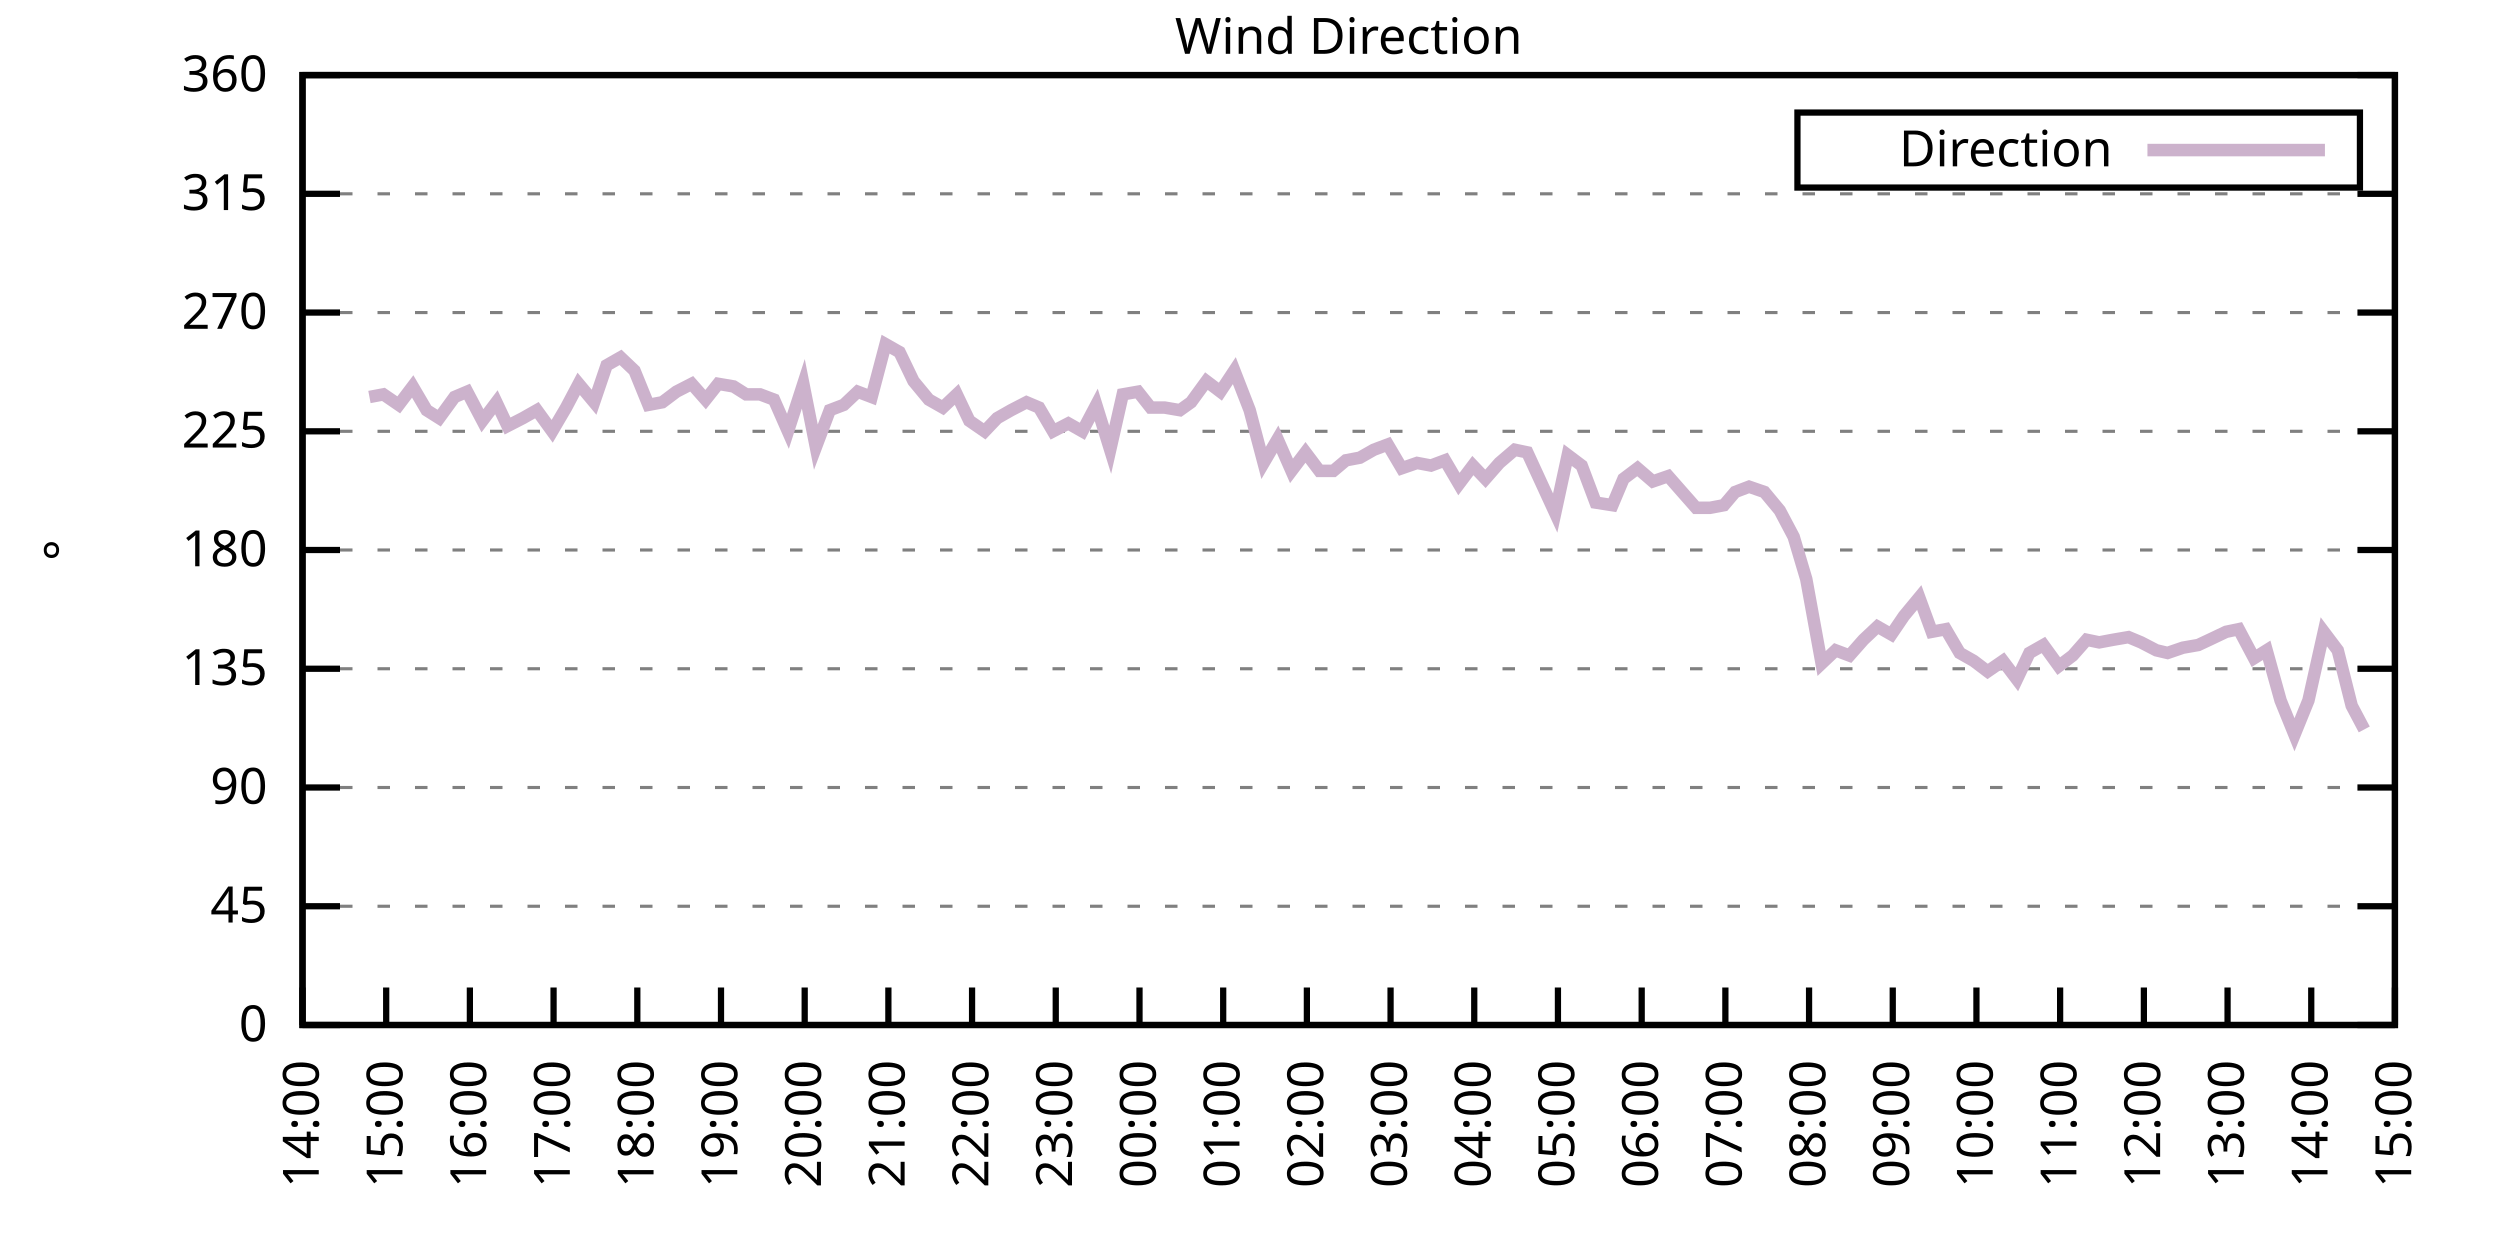
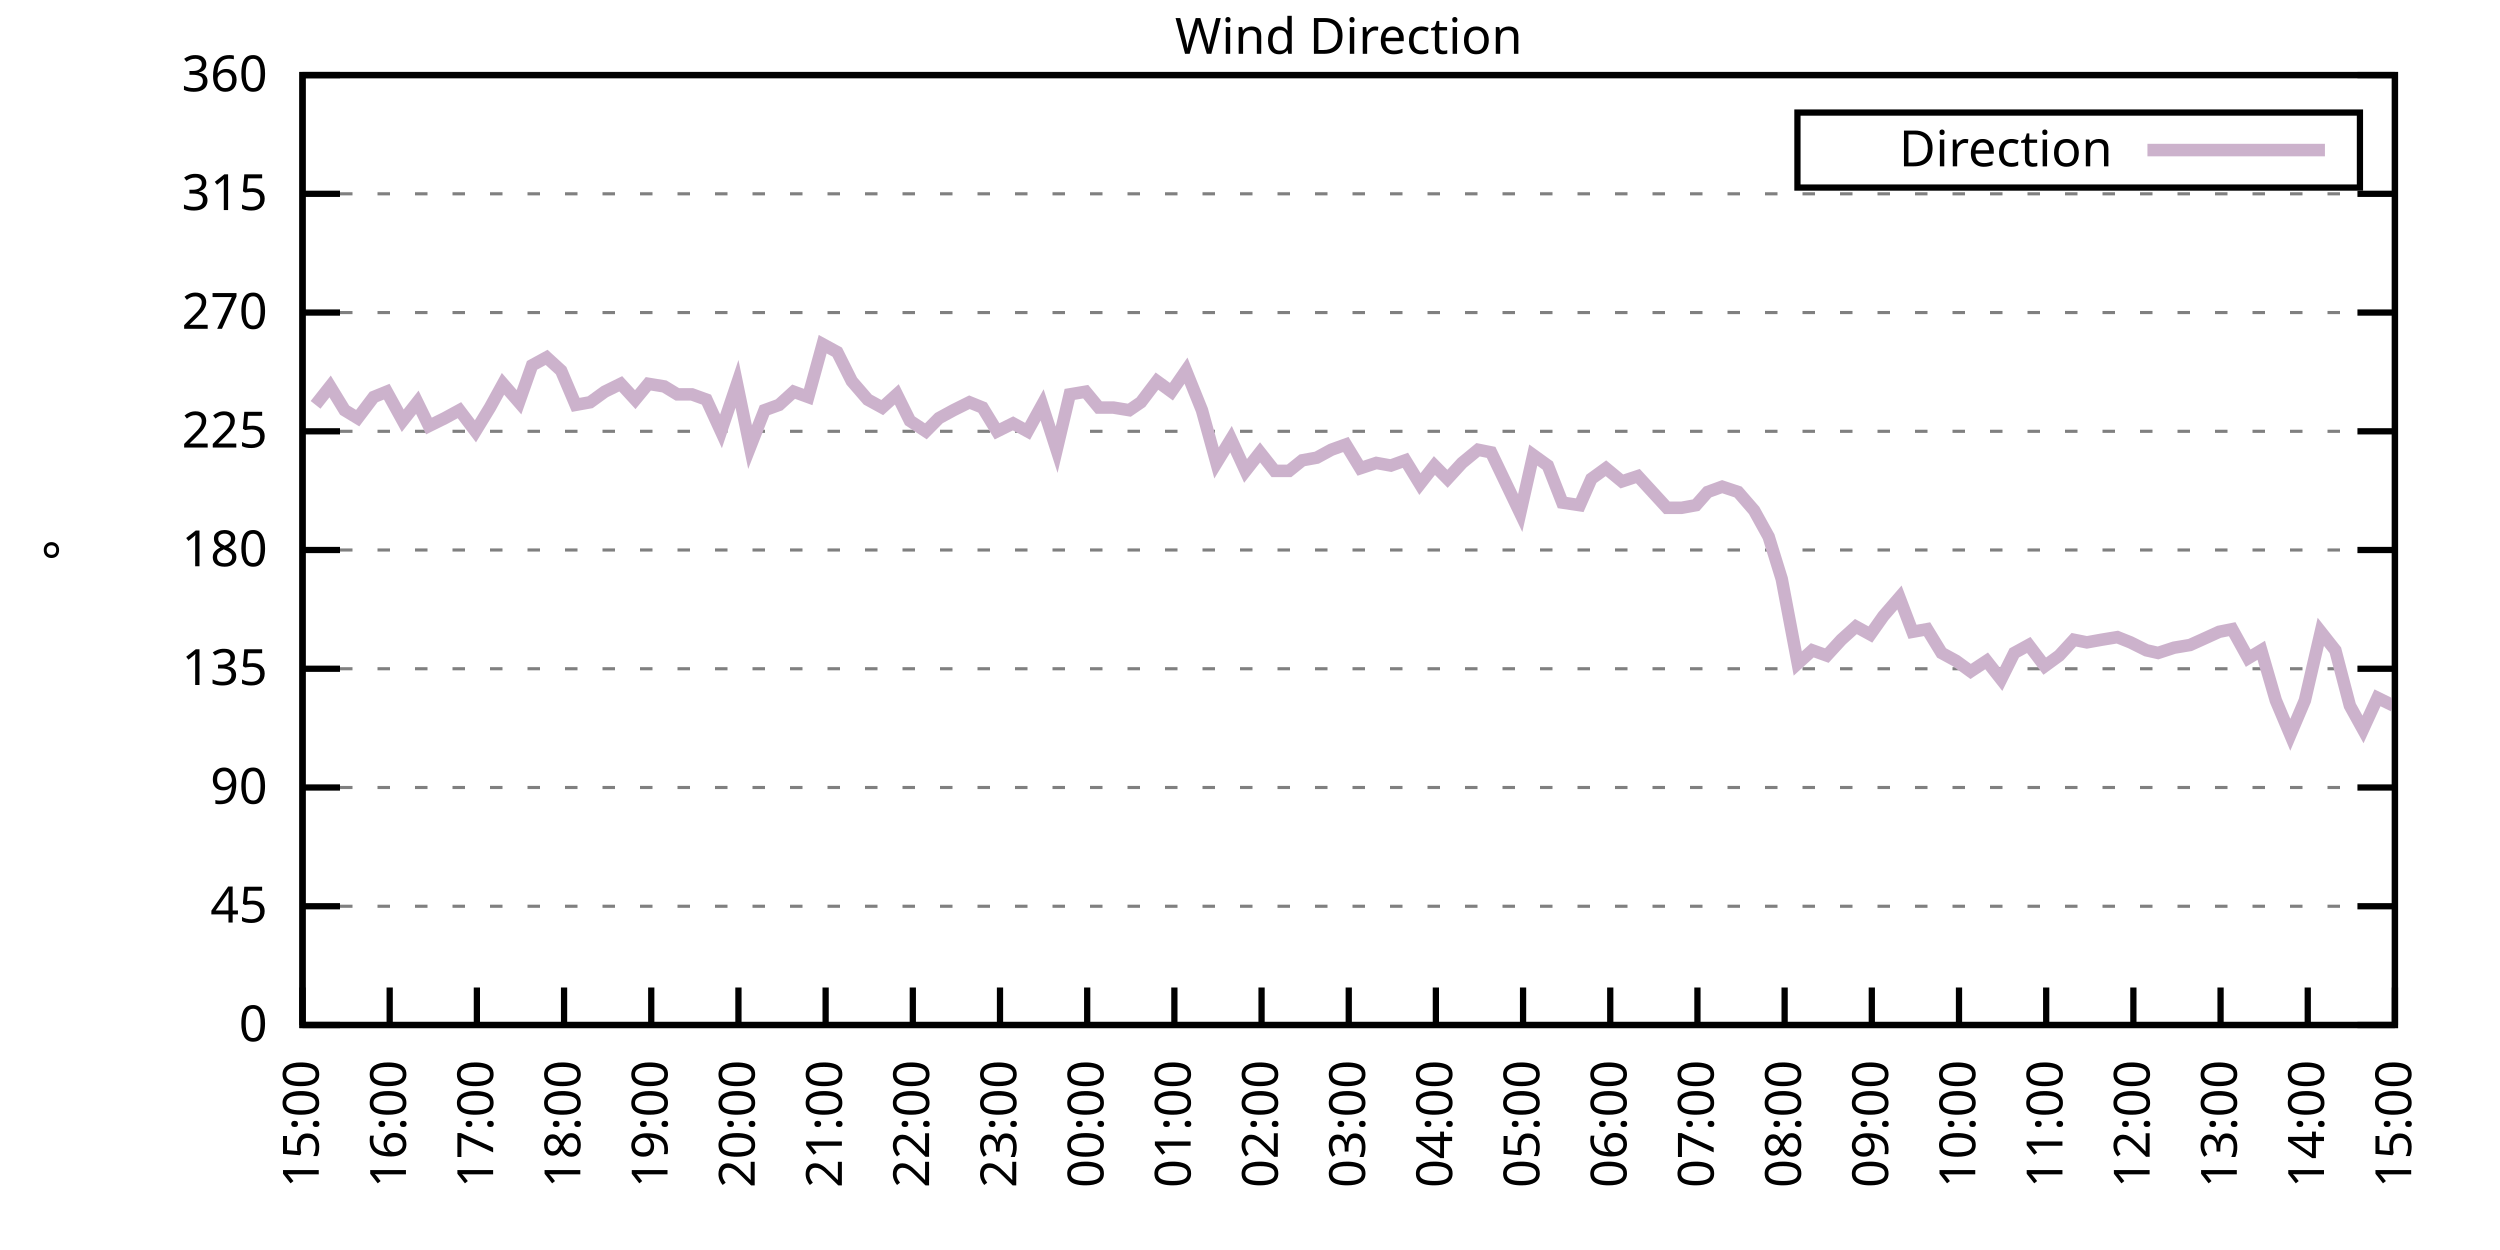
<svg xmlns="http://www.w3.org/2000/svg" xmlns:xlink="http://www.w3.org/1999/xlink" width="400" height="200" viewBox="0 0 400 200">
  <g id="gnuplot_canvas">
    <rect x="0" y="0" width="400" height="200" fill="none" />
    <defs>
      <circle id="gpDot" r="0.5" stroke-width="0.5" stroke="currentColor" />
      <path id="gpPt0" stroke-width="0.333" stroke="currentColor" d="M-1,0 h2 M0,-1 v2" />
      <path id="gpPt1" stroke-width="0.333" stroke="currentColor" d="M-1,-1 L1,1 M1,-1 L-1,1" />
      <path id="gpPt2" stroke-width="0.333" stroke="currentColor" d="M-1,0 L1,0 M0,-1 L0,1 M-1,-1 L1,1 M-1,1 L1,-1" />
      <rect id="gpPt3" stroke-width="0.333" stroke="currentColor" x="-1" y="-1" width="2" height="2" />
      <rect id="gpPt4" stroke-width="0.333" stroke="currentColor" fill="currentColor" x="-1" y="-1" width="2" height="2" />
      <circle id="gpPt5" stroke-width="0.333" stroke="currentColor" cx="0" cy="0" r="1" />
      <use xlink:href="#gpPt5" id="gpPt6" fill="currentColor" stroke="none" />
      <path id="gpPt7" stroke-width="0.333" stroke="currentColor" d="M0,-1.33 L-1.33,0.67 L1.33,0.67 z" />
      <use xlink:href="#gpPt7" id="gpPt8" fill="currentColor" stroke="none" />
      <use xlink:href="#gpPt7" id="gpPt9" stroke="currentColor" transform="rotate(180)" />
      <use xlink:href="#gpPt9" id="gpPt10" fill="currentColor" stroke="none" />
      <use xlink:href="#gpPt3" id="gpPt11" stroke="currentColor" transform="rotate(45)" />
      <use xlink:href="#gpPt11" id="gpPt12" fill="currentColor" stroke="none" />
      <path id="gpPt13" stroke-width="0.333" stroke="currentColor" d="M0,1.330 L1.265,0.411 L0.782,-1.067 L-0.782,-1.076 L-1.265,0.411 z" />
      <use xlink:href="#gpPt13" id="gpPt14" fill="currentColor" stroke="none" />
      <filter id="textbox" filterUnits="objectBoundingBox" x="0" y="0" height="1" width="1">
        <feFlood flood-color="white" flood-opacity="1" result="bgnd" />
        <feComposite in="SourceGraphic" in2="bgnd" operator="atop" />
      </filter>
      <filter id="greybox" filterUnits="objectBoundingBox" x="0" y="0" height="1" width="1">
        <feFlood flood-color="lightgrey" flood-opacity="1" result="grey" />
        <feComposite in="SourceGraphic" in2="grey" operator="atop" />
      </filter>
    </defs>
    <g fill="none" color="white" stroke="currentColor" stroke-width="1.00" stroke-linecap="butt" stroke-linejoin="miter">
</g>
    <g fill="none" color="black" stroke="currentColor" stroke-width="1.00" stroke-linecap="butt" stroke-linejoin="miter">
      <g stroke="none" shape-rendering="crispEdges">
        <polygon fill="rgb(255, 255, 255)" points="48.40,164.00 383.18,164.00 383.18,12.02 48.40,12.02 " />
      </g>
    </g>
    <g fill="none" color="black" stroke="currentColor" stroke-width="1.00" stroke-linecap="butt" stroke-linejoin="miter">
</g>
    <g fill="none" color="black" stroke="black" stroke-width="0.50" stroke-linecap="butt" stroke-linejoin="miter">
</g>
    <g fill="none" color="gray" stroke="currentColor" stroke-width="0.50" stroke-linecap="butt" stroke-linejoin="miter">
      <path stroke="gray" stroke-dasharray="2,4" class="gridline" d="M48.40,164.00 L383.19,164.00  " />
    </g>
    <g fill="none" color="gray" stroke="gray" stroke-width="1.00" stroke-linecap="butt" stroke-linejoin="miter">
</g>
    <g fill="none" color="black" stroke="currentColor" stroke-width="1.00" stroke-linecap="butt" stroke-linejoin="miter">
      <path stroke="black" d="M48.40,164.00 L54.40,164.00 M383.19,164.00 L377.19,164.00  " />
      <g transform="translate(42.80,166.60)" stroke="none" fill="black" font-family="Sans" font-size="8.00" text-anchor="end">
        <text>
          <tspan font-family="Sans"> 0</tspan>
        </text>
      </g>
    </g>
    <g fill="none" color="black" stroke="currentColor" stroke-width="1.00" stroke-linecap="butt" stroke-linejoin="miter">
</g>
    <g fill="none" color="black" stroke="black" stroke-width="0.50" stroke-linecap="butt" stroke-linejoin="miter">
</g>
    <g fill="none" color="gray" stroke="currentColor" stroke-width="0.50" stroke-linecap="butt" stroke-linejoin="miter">
      <path stroke="gray" stroke-dasharray="2,4" class="gridline" d="M48.40,145.00 L383.19,145.00  " />
    </g>
    <g fill="none" color="gray" stroke="gray" stroke-width="1.00" stroke-linecap="butt" stroke-linejoin="miter">
</g>
    <g fill="none" color="black" stroke="currentColor" stroke-width="1.00" stroke-linecap="butt" stroke-linejoin="miter">
      <path stroke="black" d="M48.40,145.00 L54.40,145.00 M383.19,145.00 L377.19,145.00  " />
      <g transform="translate(42.80,147.60)" stroke="none" fill="black" font-family="Sans" font-size="8.00" text-anchor="end">
        <text>
          <tspan font-family="Sans"> 45</tspan>
        </text>
      </g>
    </g>
    <g fill="none" color="black" stroke="currentColor" stroke-width="1.00" stroke-linecap="butt" stroke-linejoin="miter">
</g>
    <g fill="none" color="black" stroke="black" stroke-width="0.50" stroke-linecap="butt" stroke-linejoin="miter">
</g>
    <g fill="none" color="gray" stroke="currentColor" stroke-width="0.50" stroke-linecap="butt" stroke-linejoin="miter">
      <path stroke="gray" stroke-dasharray="2,4" class="gridline" d="M48.40,126.00 L383.19,126.00  " />
    </g>
    <g fill="none" color="gray" stroke="gray" stroke-width="1.00" stroke-linecap="butt" stroke-linejoin="miter">
</g>
    <g fill="none" color="black" stroke="currentColor" stroke-width="1.00" stroke-linecap="butt" stroke-linejoin="miter">
      <path stroke="black" d="M48.40,126.00 L54.40,126.00 M383.19,126.00 L377.19,126.00  " />
      <g transform="translate(42.80,128.60)" stroke="none" fill="black" font-family="Sans" font-size="8.00" text-anchor="end">
        <text>
          <tspan font-family="Sans"> 90</tspan>
        </text>
      </g>
    </g>
    <g fill="none" color="black" stroke="currentColor" stroke-width="1.00" stroke-linecap="butt" stroke-linejoin="miter">
</g>
    <g fill="none" color="black" stroke="black" stroke-width="0.50" stroke-linecap="butt" stroke-linejoin="miter">
</g>
    <g fill="none" color="gray" stroke="currentColor" stroke-width="0.50" stroke-linecap="butt" stroke-linejoin="miter">
      <path stroke="gray" stroke-dasharray="2,4" class="gridline" d="M48.40,107.00 L383.19,107.00  " />
    </g>
    <g fill="none" color="gray" stroke="gray" stroke-width="1.00" stroke-linecap="butt" stroke-linejoin="miter">
</g>
    <g fill="none" color="black" stroke="currentColor" stroke-width="1.00" stroke-linecap="butt" stroke-linejoin="miter">
      <path stroke="black" d="M48.40,107.00 L54.40,107.00 M383.19,107.00 L377.19,107.00  " />
      <g transform="translate(42.80,109.60)" stroke="none" fill="black" font-family="Sans" font-size="8.00" text-anchor="end">
        <text>
          <tspan font-family="Sans"> 135</tspan>
        </text>
      </g>
    </g>
    <g fill="none" color="black" stroke="currentColor" stroke-width="1.00" stroke-linecap="butt" stroke-linejoin="miter">
</g>
    <g fill="none" color="black" stroke="black" stroke-width="0.50" stroke-linecap="butt" stroke-linejoin="miter">
</g>
    <g fill="none" color="gray" stroke="currentColor" stroke-width="0.50" stroke-linecap="butt" stroke-linejoin="miter">
      <path stroke="gray" stroke-dasharray="2,4" class="gridline" d="M48.40,88.00 L383.19,88.00  " />
    </g>
    <g fill="none" color="gray" stroke="gray" stroke-width="1.00" stroke-linecap="butt" stroke-linejoin="miter">
</g>
    <g fill="none" color="black" stroke="currentColor" stroke-width="1.00" stroke-linecap="butt" stroke-linejoin="miter">
      <path stroke="black" d="M48.40,88.00 L54.40,88.00 M383.19,88.00 L377.19,88.00  " />
      <g transform="translate(42.80,90.60)" stroke="none" fill="black" font-family="Sans" font-size="8.00" text-anchor="end">
        <text>
          <tspan font-family="Sans"> 180</tspan>
        </text>
      </g>
    </g>
    <g fill="none" color="black" stroke="currentColor" stroke-width="1.00" stroke-linecap="butt" stroke-linejoin="miter">
</g>
    <g fill="none" color="black" stroke="black" stroke-width="0.50" stroke-linecap="butt" stroke-linejoin="miter">
</g>
    <g fill="none" color="gray" stroke="currentColor" stroke-width="0.50" stroke-linecap="butt" stroke-linejoin="miter">
      <path stroke="gray" stroke-dasharray="2,4" class="gridline" d="M48.40,69.01 L383.19,69.01  " />
    </g>
    <g fill="none" color="gray" stroke="gray" stroke-width="1.00" stroke-linecap="butt" stroke-linejoin="miter">
</g>
    <g fill="none" color="black" stroke="currentColor" stroke-width="1.00" stroke-linecap="butt" stroke-linejoin="miter">
      <path stroke="black" d="M48.40,69.01 L54.40,69.01 M383.19,69.01 L377.19,69.01  " />
      <g transform="translate(42.80,71.61)" stroke="none" fill="black" font-family="Sans" font-size="8.00" text-anchor="end">
        <text>
          <tspan font-family="Sans"> 225</tspan>
        </text>
      </g>
    </g>
    <g fill="none" color="black" stroke="currentColor" stroke-width="1.00" stroke-linecap="butt" stroke-linejoin="miter">
</g>
    <g fill="none" color="black" stroke="black" stroke-width="0.50" stroke-linecap="butt" stroke-linejoin="miter">
</g>
    <g fill="none" color="gray" stroke="currentColor" stroke-width="0.50" stroke-linecap="butt" stroke-linejoin="miter">
      <path stroke="gray" stroke-dasharray="2,4" class="gridline" d="M48.40,50.01 L383.19,50.01  " />
    </g>
    <g fill="none" color="gray" stroke="gray" stroke-width="1.00" stroke-linecap="butt" stroke-linejoin="miter">
</g>
    <g fill="none" color="black" stroke="currentColor" stroke-width="1.00" stroke-linecap="butt" stroke-linejoin="miter">
      <path stroke="black" d="M48.40,50.01 L54.40,50.01 M383.19,50.01 L377.19,50.01  " />
      <g transform="translate(42.80,52.61)" stroke="none" fill="black" font-family="Sans" font-size="8.00" text-anchor="end">
        <text>
          <tspan font-family="Sans"> 270</tspan>
        </text>
      </g>
    </g>
    <g fill="none" color="black" stroke="currentColor" stroke-width="1.00" stroke-linecap="butt" stroke-linejoin="miter">
</g>
    <g fill="none" color="black" stroke="black" stroke-width="0.50" stroke-linecap="butt" stroke-linejoin="miter">
</g>
    <g fill="none" color="gray" stroke="currentColor" stroke-width="0.50" stroke-linecap="butt" stroke-linejoin="miter">
      <path stroke="gray" stroke-dasharray="2,4" class="gridline" d="M48.40,31.01 L383.19,31.01  " />
    </g>
    <g fill="none" color="gray" stroke="gray" stroke-width="1.00" stroke-linecap="butt" stroke-linejoin="miter">
</g>
    <g fill="none" color="black" stroke="currentColor" stroke-width="1.00" stroke-linecap="butt" stroke-linejoin="miter">
      <path stroke="black" d="M48.40,31.01 L54.40,31.01 M383.19,31.01 L377.19,31.01  " />
      <g transform="translate(42.80,33.61)" stroke="none" fill="black" font-family="Sans" font-size="8.00" text-anchor="end">
        <text>
          <tspan font-family="Sans"> 315</tspan>
        </text>
      </g>
    </g>
    <g fill="none" color="black" stroke="currentColor" stroke-width="1.00" stroke-linecap="butt" stroke-linejoin="miter">
</g>
    <g fill="none" color="black" stroke="black" stroke-width="0.50" stroke-linecap="butt" stroke-linejoin="miter">
</g>
    <g fill="none" color="gray" stroke="currentColor" stroke-width="0.50" stroke-linecap="butt" stroke-linejoin="miter">
      <path stroke="gray" stroke-dasharray="2,4" class="gridline" d="M48.40,12.01 L383.19,12.01  " />
    </g>
    <g fill="none" color="gray" stroke="gray" stroke-width="1.00" stroke-linecap="butt" stroke-linejoin="miter">
</g>
    <g fill="none" color="black" stroke="currentColor" stroke-width="1.00" stroke-linecap="butt" stroke-linejoin="miter">
      <path stroke="black" d="M48.40,12.01 L54.40,12.01 M383.19,12.01 L377.19,12.01  " />
      <g transform="translate(42.80,14.61)" stroke="none" fill="black" font-family="Sans" font-size="8.00" text-anchor="end">
        <text>
          <tspan font-family="Sans"> 360</tspan>
        </text>
      </g>
    </g>
    <g fill="none" color="black" stroke="currentColor" stroke-width="1.00" stroke-linecap="butt" stroke-linejoin="miter">
      <path stroke="black" d="M48.40,164.00 L48.40,158.00  " />
      <g transform="translate(51.00,169.60) rotate(270.00)" stroke="none" fill="black" font-family="Sans" font-size="8.00" text-anchor="end">
        <text>
-           <tspan font-family="Sans">14:00</tspan>
-         </text>
-       </g>
-     </g>
-     <g fill="none" color="black" stroke="currentColor" stroke-width="1.00" stroke-linecap="butt" stroke-linejoin="miter">
-       <path stroke="black" d="M61.79,164.00 L61.79,158.00  " />
-       <g transform="translate(64.39,169.60) rotate(270.00)" stroke="none" fill="black" font-family="Sans" font-size="8.00" text-anchor="end">
-         <text>
          <tspan font-family="Sans">15:00</tspan>
        </text>
      </g>
    </g>
    <g fill="none" color="black" stroke="currentColor" stroke-width="1.00" stroke-linecap="butt" stroke-linejoin="miter">
-       <path stroke="black" d="M75.18,164.00 L75.18,158.00  " />
-       <g transform="translate(77.78,169.60) rotate(270.00)" stroke="none" fill="black" font-family="Sans" font-size="8.00" text-anchor="end">
+       <path stroke="black" d="M62.35,164.00 L62.35,158.00  " />
+       <g transform="translate(64.95,169.60) rotate(270.00)" stroke="none" fill="black" font-family="Sans" font-size="8.00" text-anchor="end">
        <text>
          <tspan font-family="Sans">16:00</tspan>
        </text>
      </g>
    </g>
    <g fill="none" color="black" stroke="currentColor" stroke-width="1.00" stroke-linecap="butt" stroke-linejoin="miter">
-       <path stroke="black" d="M88.57,164.00 L88.57,158.00  " />
-       <g transform="translate(91.17,169.60) rotate(270.00)" stroke="none" fill="black" font-family="Sans" font-size="8.00" text-anchor="end">
+       <path stroke="black" d="M76.30,164.00 L76.30,158.00  " />
+       <g transform="translate(78.90,169.60) rotate(270.00)" stroke="none" fill="black" font-family="Sans" font-size="8.00" text-anchor="end">
        <text>
          <tspan font-family="Sans">17:00</tspan>
        </text>
      </g>
    </g>
    <g fill="none" color="black" stroke="currentColor" stroke-width="1.00" stroke-linecap="butt" stroke-linejoin="miter">
-       <path stroke="black" d="M101.97,164.00 L101.97,158.00  " />
-       <g transform="translate(104.57,169.60) rotate(270.00)" stroke="none" fill="black" font-family="Sans" font-size="8.00" text-anchor="end">
+       <path stroke="black" d="M90.25,164.00 L90.25,158.00  " />
+       <g transform="translate(92.85,169.60) rotate(270.00)" stroke="none" fill="black" font-family="Sans" font-size="8.00" text-anchor="end">
        <text>
          <tspan font-family="Sans">18:00</tspan>
        </text>
      </g>
    </g>
    <g fill="none" color="black" stroke="currentColor" stroke-width="1.00" stroke-linecap="butt" stroke-linejoin="miter">
-       <path stroke="black" d="M115.36,164.00 L115.36,158.00  " />
-       <g transform="translate(117.96,169.60) rotate(270.00)" stroke="none" fill="black" font-family="Sans" font-size="8.00" text-anchor="end">
+       <path stroke="black" d="M104.20,164.00 L104.20,158.00  " />
+       <g transform="translate(106.80,169.60) rotate(270.00)" stroke="none" fill="black" font-family="Sans" font-size="8.00" text-anchor="end">
        <text>
          <tspan font-family="Sans">19:00</tspan>
        </text>
      </g>
    </g>
    <g fill="none" color="black" stroke="currentColor" stroke-width="1.00" stroke-linecap="butt" stroke-linejoin="miter">
-       <path stroke="black" d="M128.75,164.00 L128.75,158.00  " />
-       <g transform="translate(131.35,169.60) rotate(270.00)" stroke="none" fill="black" font-family="Sans" font-size="8.00" text-anchor="end">
+       <path stroke="black" d="M118.15,164.00 L118.15,158.00  " />
+       <g transform="translate(120.75,169.60) rotate(270.00)" stroke="none" fill="black" font-family="Sans" font-size="8.00" text-anchor="end">
        <text>
          <tspan font-family="Sans">20:00</tspan>
        </text>
      </g>
    </g>
    <g fill="none" color="black" stroke="currentColor" stroke-width="1.00" stroke-linecap="butt" stroke-linejoin="miter">
-       <path stroke="black" d="M142.14,164.00 L142.14,158.00  " />
-       <g transform="translate(144.74,169.60) rotate(270.00)" stroke="none" fill="black" font-family="Sans" font-size="8.00" text-anchor="end">
+       <path stroke="black" d="M132.10,164.00 L132.10,158.00  " />
+       <g transform="translate(134.70,169.60) rotate(270.00)" stroke="none" fill="black" font-family="Sans" font-size="8.00" text-anchor="end">
        <text>
          <tspan font-family="Sans">21:00</tspan>
        </text>
      </g>
    </g>
    <g fill="none" color="black" stroke="currentColor" stroke-width="1.00" stroke-linecap="butt" stroke-linejoin="miter">
-       <path stroke="black" d="M155.53,164.00 L155.53,158.00  " />
-       <g transform="translate(158.13,169.60) rotate(270.00)" stroke="none" fill="black" font-family="Sans" font-size="8.00" text-anchor="end">
+       <path stroke="black" d="M146.05,164.00 L146.05,158.00  " />
+       <g transform="translate(148.65,169.60) rotate(270.00)" stroke="none" fill="black" font-family="Sans" font-size="8.00" text-anchor="end">
        <text>
          <tspan font-family="Sans">22:00</tspan>
        </text>
      </g>
    </g>
    <g fill="none" color="black" stroke="currentColor" stroke-width="1.00" stroke-linecap="butt" stroke-linejoin="miter">
-       <path stroke="black" d="M168.92,164.00 L168.92,158.00  " />
-       <g transform="translate(171.52,169.60) rotate(270.00)" stroke="none" fill="black" font-family="Sans" font-size="8.00" text-anchor="end">
+       <path stroke="black" d="M160.00,164.00 L160.00,158.00  " />
+       <g transform="translate(162.60,169.60) rotate(270.00)" stroke="none" fill="black" font-family="Sans" font-size="8.00" text-anchor="end">
        <text>
          <tspan font-family="Sans">23:00</tspan>
        </text>
      </g>
    </g>
    <g fill="none" color="black" stroke="currentColor" stroke-width="1.00" stroke-linecap="butt" stroke-linejoin="miter">
-       <path stroke="black" d="M182.32,164.00 L182.32,158.00  " />
-       <g transform="translate(184.92,169.60) rotate(270.00)" stroke="none" fill="black" font-family="Sans" font-size="8.00" text-anchor="end">
+       <path stroke="black" d="M173.95,164.00 L173.95,158.00  " />
+       <g transform="translate(176.55,169.60) rotate(270.00)" stroke="none" fill="black" font-family="Sans" font-size="8.00" text-anchor="end">
        <text>
          <tspan font-family="Sans">00:00</tspan>
        </text>
      </g>
    </g>
    <g fill="none" color="black" stroke="currentColor" stroke-width="1.00" stroke-linecap="butt" stroke-linejoin="miter">
-       <path stroke="black" d="M195.71,164.00 L195.71,158.00  " />
-       <g transform="translate(198.31,169.60) rotate(270.00)" stroke="none" fill="black" font-family="Sans" font-size="8.00" text-anchor="end">
+       <path stroke="black" d="M187.90,164.00 L187.90,158.00  " />
+       <g transform="translate(190.50,169.60) rotate(270.00)" stroke="none" fill="black" font-family="Sans" font-size="8.00" text-anchor="end">
        <text>
          <tspan font-family="Sans">01:00</tspan>
        </text>
      </g>
    </g>
    <g fill="none" color="black" stroke="currentColor" stroke-width="1.00" stroke-linecap="butt" stroke-linejoin="miter">
-       <path stroke="black" d="M209.10,164.00 L209.10,158.00  " />
-       <g transform="translate(211.70,169.60) rotate(270.00)" stroke="none" fill="black" font-family="Sans" font-size="8.00" text-anchor="end">
+       <path stroke="black" d="M201.85,164.00 L201.85,158.00  " />
+       <g transform="translate(204.45,169.60) rotate(270.00)" stroke="none" fill="black" font-family="Sans" font-size="8.00" text-anchor="end">
        <text>
          <tspan font-family="Sans">02:00</tspan>
        </text>
      </g>
    </g>
    <g fill="none" color="black" stroke="currentColor" stroke-width="1.00" stroke-linecap="butt" stroke-linejoin="miter">
-       <path stroke="black" d="M222.49,164.00 L222.49,158.00  " />
-       <g transform="translate(225.09,169.60) rotate(270.00)" stroke="none" fill="black" font-family="Sans" font-size="8.00" text-anchor="end">
+       <path stroke="black" d="M215.80,164.00 L215.80,158.00  " />
+       <g transform="translate(218.40,169.60) rotate(270.00)" stroke="none" fill="black" font-family="Sans" font-size="8.00" text-anchor="end">
        <text>
          <tspan font-family="Sans">03:00</tspan>
        </text>
      </g>
    </g>
    <g fill="none" color="black" stroke="currentColor" stroke-width="1.00" stroke-linecap="butt" stroke-linejoin="miter">
-       <path stroke="black" d="M235.88,164.00 L235.88,158.00  " />
-       <g transform="translate(238.48,169.60) rotate(270.00)" stroke="none" fill="black" font-family="Sans" font-size="8.00" text-anchor="end">
+       <path stroke="black" d="M229.74,164.00 L229.74,158.00  " />
+       <g transform="translate(232.34,169.60) rotate(270.00)" stroke="none" fill="black" font-family="Sans" font-size="8.00" text-anchor="end">
        <text>
          <tspan font-family="Sans">04:00</tspan>
        </text>
      </g>
    </g>
    <g fill="none" color="black" stroke="currentColor" stroke-width="1.00" stroke-linecap="butt" stroke-linejoin="miter">
-       <path stroke="black" d="M249.27,164.00 L249.27,158.00  " />
-       <g transform="translate(251.87,169.60) rotate(270.00)" stroke="none" fill="black" font-family="Sans" font-size="8.00" text-anchor="end">
+       <path stroke="black" d="M243.69,164.00 L243.69,158.00  " />
+       <g transform="translate(246.29,169.60) rotate(270.00)" stroke="none" fill="black" font-family="Sans" font-size="8.00" text-anchor="end">
        <text>
          <tspan font-family="Sans">05:00</tspan>
        </text>
      </g>
    </g>
    <g fill="none" color="black" stroke="currentColor" stroke-width="1.00" stroke-linecap="butt" stroke-linejoin="miter">
-       <path stroke="black" d="M262.67,164.00 L262.67,158.00  " />
-       <g transform="translate(265.27,169.60) rotate(270.00)" stroke="none" fill="black" font-family="Sans" font-size="8.00" text-anchor="end">
+       <path stroke="black" d="M257.64,164.00 L257.64,158.00  " />
+       <g transform="translate(260.24,169.60) rotate(270.00)" stroke="none" fill="black" font-family="Sans" font-size="8.00" text-anchor="end">
        <text>
          <tspan font-family="Sans">06:00</tspan>
        </text>
      </g>
    </g>
    <g fill="none" color="black" stroke="currentColor" stroke-width="1.00" stroke-linecap="butt" stroke-linejoin="miter">
-       <path stroke="black" d="M276.06,164.00 L276.06,158.00  " />
-       <g transform="translate(278.66,169.60) rotate(270.00)" stroke="none" fill="black" font-family="Sans" font-size="8.00" text-anchor="end">
+       <path stroke="black" d="M271.59,164.00 L271.59,158.00  " />
+       <g transform="translate(274.19,169.60) rotate(270.00)" stroke="none" fill="black" font-family="Sans" font-size="8.00" text-anchor="end">
        <text>
          <tspan font-family="Sans">07:00</tspan>
        </text>
      </g>
    </g>
    <g fill="none" color="black" stroke="currentColor" stroke-width="1.00" stroke-linecap="butt" stroke-linejoin="miter">
-       <path stroke="black" d="M289.45,164.00 L289.45,158.00  " />
-       <g transform="translate(292.05,169.60) rotate(270.00)" stroke="none" fill="black" font-family="Sans" font-size="8.00" text-anchor="end">
+       <path stroke="black" d="M285.54,164.00 L285.54,158.00  " />
+       <g transform="translate(288.14,169.60) rotate(270.00)" stroke="none" fill="black" font-family="Sans" font-size="8.00" text-anchor="end">
        <text>
          <tspan font-family="Sans">08:00</tspan>
        </text>
      </g>
    </g>
    <g fill="none" color="black" stroke="currentColor" stroke-width="1.00" stroke-linecap="butt" stroke-linejoin="miter">
-       <path stroke="black" d="M302.84,164.00 L302.84,158.00  " />
-       <g transform="translate(305.44,169.60) rotate(270.00)" stroke="none" fill="black" font-family="Sans" font-size="8.00" text-anchor="end">
+       <path stroke="black" d="M299.49,164.00 L299.49,158.00  " />
+       <g transform="translate(302.09,169.60) rotate(270.00)" stroke="none" fill="black" font-family="Sans" font-size="8.00" text-anchor="end">
        <text>
          <tspan font-family="Sans">09:00</tspan>
        </text>
      </g>
    </g>
    <g fill="none" color="black" stroke="currentColor" stroke-width="1.00" stroke-linecap="butt" stroke-linejoin="miter">
-       <path stroke="black" d="M316.23,164.00 L316.23,158.00  " />
-       <g transform="translate(318.83,169.60) rotate(270.00)" stroke="none" fill="black" font-family="Sans" font-size="8.00" text-anchor="end">
+       <path stroke="black" d="M313.44,164.00 L313.44,158.00  " />
+       <g transform="translate(316.04,169.60) rotate(270.00)" stroke="none" fill="black" font-family="Sans" font-size="8.00" text-anchor="end">
        <text>
          <tspan font-family="Sans">10:00</tspan>
        </text>
      </g>
    </g>
    <g fill="none" color="black" stroke="currentColor" stroke-width="1.00" stroke-linecap="butt" stroke-linejoin="miter">
-       <path stroke="black" d="M329.62,164.00 L329.62,158.00  " />
-       <g transform="translate(332.22,169.60) rotate(270.00)" stroke="none" fill="black" font-family="Sans" font-size="8.00" text-anchor="end">
+       <path stroke="black" d="M327.39,164.00 L327.39,158.00  " />
+       <g transform="translate(329.99,169.60) rotate(270.00)" stroke="none" fill="black" font-family="Sans" font-size="8.00" text-anchor="end">
        <text>
          <tspan font-family="Sans">11:00</tspan>
        </text>
      </g>
    </g>
    <g fill="none" color="black" stroke="currentColor" stroke-width="1.00" stroke-linecap="butt" stroke-linejoin="miter">
-       <path stroke="black" d="M343.02,164.00 L343.02,158.00  " />
-       <g transform="translate(345.62,169.60) rotate(270.00)" stroke="none" fill="black" font-family="Sans" font-size="8.00" text-anchor="end">
+       <path stroke="black" d="M341.34,164.00 L341.34,158.00  " />
+       <g transform="translate(343.94,169.60) rotate(270.00)" stroke="none" fill="black" font-family="Sans" font-size="8.00" text-anchor="end">
        <text>
          <tspan font-family="Sans">12:00</tspan>
        </text>
      </g>
    </g>
    <g fill="none" color="black" stroke="currentColor" stroke-width="1.00" stroke-linecap="butt" stroke-linejoin="miter">
-       <path stroke="black" d="M356.41,164.00 L356.41,158.00  " />
-       <g transform="translate(359.01,169.60) rotate(270.00)" stroke="none" fill="black" font-family="Sans" font-size="8.00" text-anchor="end">
+       <path stroke="black" d="M355.29,164.00 L355.29,158.00  " />
+       <g transform="translate(357.89,169.60) rotate(270.00)" stroke="none" fill="black" font-family="Sans" font-size="8.00" text-anchor="end">
        <text>
          <tspan font-family="Sans">13:00</tspan>
        </text>
      </g>
    </g>
    <g fill="none" color="black" stroke="currentColor" stroke-width="1.00" stroke-linecap="butt" stroke-linejoin="miter">
-       <path stroke="black" d="M369.80,164.00 L369.80,158.00  " />
-       <g transform="translate(372.40,169.60) rotate(270.00)" stroke="none" fill="black" font-family="Sans" font-size="8.00" text-anchor="end">
+       <path stroke="black" d="M369.24,164.00 L369.24,158.00  " />
+       <g transform="translate(371.84,169.60) rotate(270.00)" stroke="none" fill="black" font-family="Sans" font-size="8.00" text-anchor="end">
        <text>
          <tspan font-family="Sans">14:00</tspan>
        </text>
      </g>
    </g>
    <g fill="none" color="black" stroke="currentColor" stroke-width="1.00" stroke-linecap="butt" stroke-linejoin="miter">
      <path stroke="black" d="M383.19,164.00 L383.19,158.00  " />
      <g transform="translate(385.79,169.60) rotate(270.00)" stroke="none" fill="black" font-family="Sans" font-size="8.00" text-anchor="end">
        <text>
          <tspan font-family="Sans">15:00</tspan>
        </text>
      </g>
    </g>
    <g fill="none" color="black" stroke="currentColor" stroke-width="1.00" stroke-linecap="butt" stroke-linejoin="miter">
</g>
    <g fill="none" color="black" stroke="currentColor" stroke-width="1.00" stroke-linecap="butt" stroke-linejoin="miter">
      <path stroke="black" d="M48.40,12.01 L48.40,164.00 L383.19,164.00 L383.19,12.01 L48.40,12.01 Z  " />
    </g>
    <g fill="none" color="black" stroke="currentColor" stroke-width="1.00" stroke-linecap="butt" stroke-linejoin="miter">
</g>
    <g fill="none" color="black" stroke="currentColor" stroke-width="1.00" stroke-linecap="butt" stroke-linejoin="miter">
      <path stroke="black" d="M287.59,30.01 L287.59,18.01 L377.59,18.01 L377.59,30.01 L287.59,30.01 Z  " />
    </g>
    <g id="Wind_direction_plot_1">
      <g fill="none" color="white" stroke="black" stroke-width="2.00" stroke-linecap="butt" stroke-linejoin="miter">
</g>
      <g fill="none" color="black" stroke="currentColor" stroke-width="2.00" stroke-linecap="butt" stroke-linejoin="miter">
        <g transform="translate(337.99,26.61)" stroke="none" fill="black" font-family="Sans" font-size="8.00" text-anchor="end">
          <text>
            <tspan font-family="Sans">Direction</tspan>
          </text>
        </g>
      </g>
      <g fill="none" color="black" stroke="currentColor" stroke-width="2.00" stroke-linecap="butt" stroke-linejoin="miter">
-         <path stroke="rgb(204, 178, 204)" d="M343.59,24.01 L371.99,24.01 M59.11,63.52 L61.35,63.10 L63.80,64.78 L66.03,61.83 L68.26,65.63 L70.27,66.90   L72.73,63.52 L74.74,62.67 L77.19,67.32 L79.42,64.36 L81.21,68.16 L83.66,66.90 L85.90,65.63 L88.35,69.01   L90.58,65.21 L92.59,61.41 L95.05,64.36 L97.06,58.45 L99.29,57.18 L101.52,59.30 L103.75,64.78 L105.98,64.36   L108.22,62.67 L110.67,61.41 L112.90,63.94 L114.91,61.41 L117.37,61.83 L119.38,63.10 L121.61,63.10 L123.84,63.94   L126.07,69.01 L128.53,61.41 L130.54,71.54 L132.77,65.63 L135.00,64.78 L137.23,62.67 L139.46,63.52 L141.69,55.07   L143.93,56.34 L146.16,60.98 L148.61,63.94 L150.85,65.21 L153.08,63.10 L155.09,67.32 L157.54,69.01 L159.55,66.90   L161.78,65.63 L164.24,64.36 L166.25,65.21 L168.48,69.01 L170.93,67.74 L173.17,69.01 L175.40,64.78 L177.63,71.96   L179.64,63.10 L182.09,62.67 L184.10,65.21 L186.33,65.21 L188.79,65.63 L190.57,64.36 L193.03,60.98 L195.26,62.67   L197.49,59.30 L199.95,65.63 L202.18,74.07 L204.41,70.27 L206.64,75.34 L208.88,72.38 L211.11,75.34 L213.34,75.34   L215.35,73.65 L217.58,73.23 L219.81,71.96 L222.04,71.12 L224.28,74.92 L226.73,74.07 L228.96,74.49 L231.20,73.65   L233.43,77.45 L235.66,74.49 L237.67,76.61 L239.90,74.07 L242.36,71.96 L244.36,72.38 L248.83,82.09 L250.84,72.81   L253.07,74.49 L255.30,80.41 L257.98,80.83 L259.76,76.61 L262.00,74.92 L264.45,77.03 L266.91,76.18 L269.14,78.72   L271.37,81.25 L273.60,81.25 L275.83,80.83 L277.62,78.72 L279.85,77.87 L282.31,78.72 L284.76,81.67 L286.99,85.89   L289.00,92.65 L291.46,106.16 L293.69,104.05 L295.92,104.89 L298.15,102.36 L300.39,100.25 L302.62,101.52 L304.63,98.56   L307.08,95.60 L309.09,101.09 L311.32,100.67 L313.55,104.47 L315.79,105.74 L318.02,107.43 L320.47,105.74 L322.70,108.69   L324.71,104.47 L326.95,103.20 L329.40,106.58 L331.63,104.89 L333.86,102.36 L335.87,102.78 L338.10,102.36 L340.56,101.94   L342.57,102.78 L345.02,104.05 L346.81,104.47 L349.26,103.63 L351.72,103.20 L353.51,102.36 L356.18,101.09 L358.19,100.67   L360.65,105.31 L362.66,104.05 L364.89,112.07 L367.12,117.56 L369.35,112.07 L371.81,101.09 L374.04,104.05 L376.27,112.91   L378.28,116.71  " />
+         <path stroke="rgb(204, 178, 204)" d="M343.59,24.01 L371.99,24.01 M50.49,64.78 L52.82,61.83 L55.14,65.63 L57.23,66.90 L59.79,63.52 L61.88,62.67   L64.44,67.32 L66.77,64.36 L68.63,68.16 L71.18,66.90 L73.51,65.63 L76.07,69.01 L78.39,65.21 L80.48,61.41   L83.04,64.36 L85.13,58.45 L87.46,57.18 L89.78,59.30 L92.11,64.78 L94.43,64.36 L96.76,62.67 L99.32,61.41   L101.64,63.94 L103.73,61.41 L106.29,61.83 L108.38,63.10 L110.71,63.10 L113.03,63.94 L115.36,69.01 L117.92,61.41   L120.01,71.54 L122.33,65.63 L124.66,64.78 L126.98,62.67 L129.31,63.52 L131.63,55.07 L133.96,56.34 L136.28,60.98   L138.84,63.94 L141.16,65.21 L143.49,63.10 L145.58,67.32 L148.14,69.01 L150.23,66.90 L152.56,65.63 L155.11,64.36   L157.21,65.21 L159.53,69.01 L162.09,67.74 L164.41,69.01 L166.74,64.78 L169.06,71.96 L171.16,63.10 L173.71,62.67   L175.81,65.21 L178.13,65.21 L180.69,65.63 L182.55,64.36 L185.11,60.98 L187.43,62.67 L189.76,59.30 L192.31,65.63   L194.64,74.07 L196.96,70.27 L199.29,75.34 L201.61,72.38 L203.94,75.34 L206.26,75.34 L208.36,73.65 L210.68,73.23   L213.01,71.96 L215.33,71.12 L217.65,74.92 L220.21,74.07 L222.54,74.49 L224.86,73.65 L227.19,77.45 L229.51,74.49   L231.60,76.61 L233.93,74.07 L236.49,71.96 L238.58,72.38 L243.23,82.09 L245.32,72.81 L247.65,74.49 L249.97,80.41   L252.76,80.83 L254.62,76.61 L256.95,74.92 L259.50,77.03 L262.06,76.18 L264.39,78.72 L266.71,81.25 L269.04,81.25   L271.36,80.83 L273.22,78.72 L275.55,77.87 L278.10,78.72 L280.66,81.67 L282.99,85.89 L285.08,92.65 L287.64,106.16   L289.96,104.05 L292.29,104.89 L294.61,102.36 L296.94,100.25 L299.26,101.52 L301.35,98.56 L303.91,95.60 L306.00,101.09   L308.33,100.67 L310.65,104.47 L312.98,105.74 L315.30,107.43 L317.86,105.74 L320.18,108.69 L322.28,104.47 L324.60,103.20   L327.16,106.58 L329.48,104.89 L331.81,102.36 L333.90,102.78 L336.23,102.36 L338.78,101.94 L340.88,102.78 L343.43,104.05   L345.29,104.47 L347.85,103.63 L350.41,103.20 L352.27,102.36 L355.06,101.09 L357.15,100.67 L359.71,105.31 L361.80,104.05   L364.13,112.07 L366.45,117.56 L368.78,112.07 L371.33,101.09 L373.66,104.05 L375.98,112.91 L378.08,116.71 L380.40,111.65   L382.96,112.91  " />
      </g>
    </g>
    <g fill="none" color="black" stroke="currentColor" stroke-width="2.00" stroke-linecap="butt" stroke-linejoin="miter">
</g>
    <g fill="none" color="black" stroke="black" stroke-width="1.00" stroke-linecap="butt" stroke-linejoin="miter">
</g>
    <g fill="none" color="black" stroke="currentColor" stroke-width="1.00" stroke-linecap="butt" stroke-linejoin="miter">
      <path stroke="black" d="M48.40,12.01 L48.40,164.00 L383.19,164.00 L383.19,12.01 L48.40,12.01 Z  " />
      <g transform="translate(12.80,88.01) rotate(270.00)" stroke="none" fill="black" font-family="Sans" font-size="8.00" text-anchor="middle">
        <text>
          <tspan font-family="Sans">°</tspan>
        </text>
      </g>
    </g>
    <g fill="none" color="black" stroke="currentColor" stroke-width="1.00" stroke-linecap="butt" stroke-linejoin="miter">
</g>
    <g fill="none" color="black" stroke="currentColor" stroke-width="1.00" stroke-linecap="butt" stroke-linejoin="miter">
      <g transform="translate(215.79,8.61)" stroke="none" fill="black" font-family="Sans" font-size="8.00" text-anchor="middle">
        <text>
          <tspan font-family="Sans">Wind Direction</tspan>
        </text>
      </g>
    </g>
    <g fill="none" color="black" stroke="currentColor" stroke-width="1.00" stroke-linecap="butt" stroke-linejoin="miter">
</g>
  </g>
</svg>
